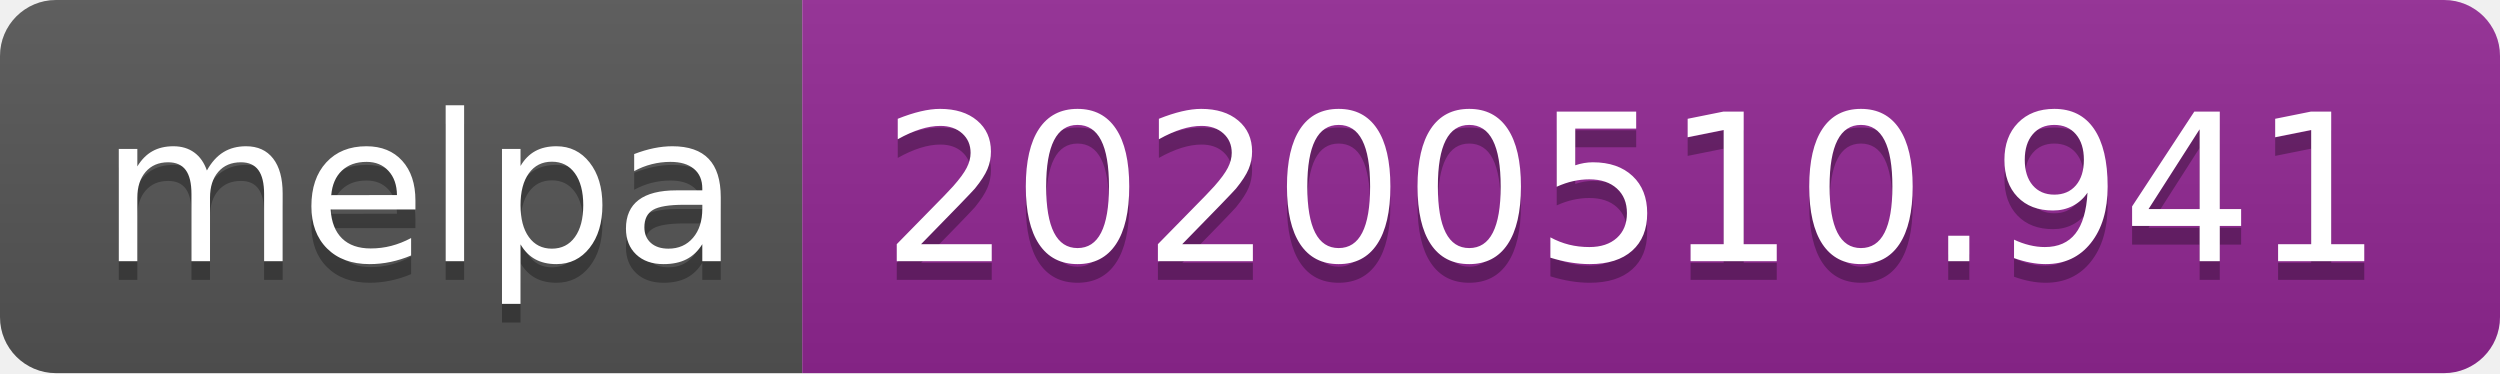
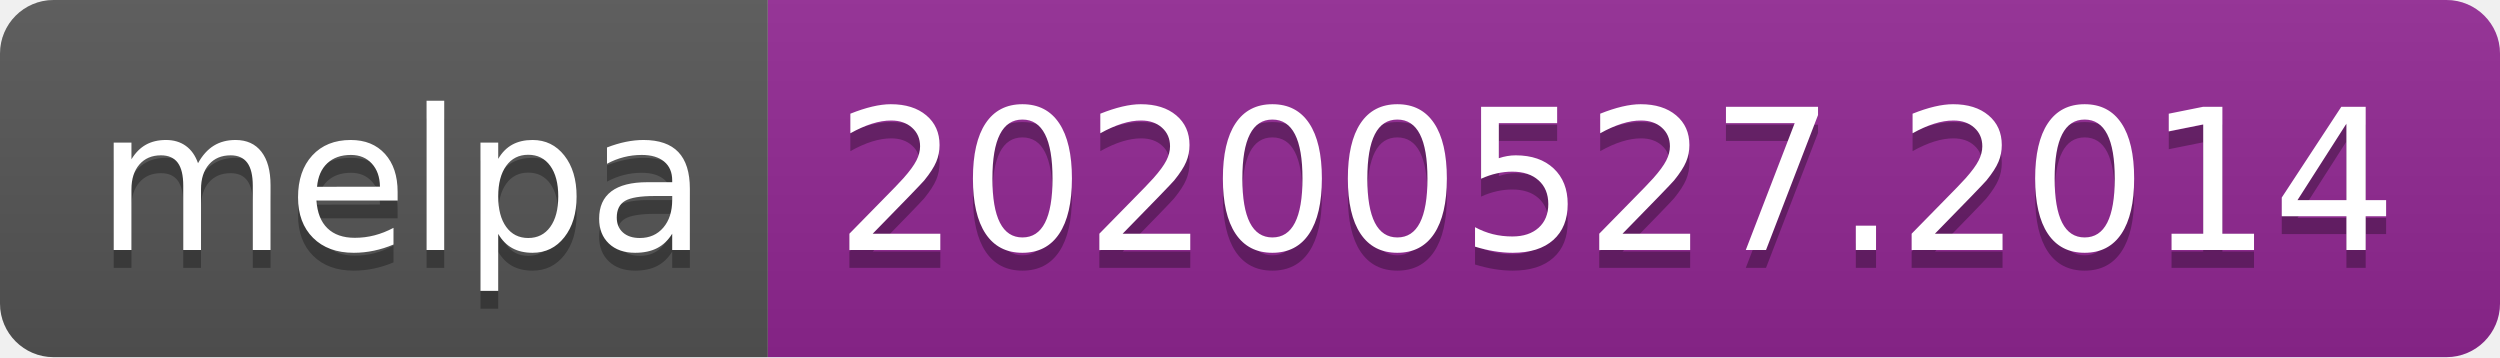
- <svg xmlns="http://www.w3.org/2000/svg" width="134" height="20">
+ <svg xmlns="http://www.w3.org/2000/svg" width="140" height="20">
  <linearGradient id="s" x2="0" y2="100%">
    <stop offset="0" stop-color="#bbb" stop-opacity=".1" />
    <stop offset="1" stop-opacity=".1" />
  </linearGradient>
  <clipPath id="r">
-     <rect width="134" height="20" rx="3" fill="#fff" />
+     <rect width="140" height="20" rx="3" fill="#fff" />
  </clipPath>
  <g clip-path="url(#r)">
    <rect width="43" height="20" fill="#555" />
-     <rect x="43" width="91" height="20" fill="#922793" />
-     <rect width="134" height="20" fill="url(#s)" />
+     <rect x="43" width="97" height="20" fill="#922793" />
+     <rect width="140" height="20" fill="url(#s)" />
  </g>
  <g fill="#fff" text-anchor="middle" font-family="Verdana,Geneva,DejaVu Sans,sans-serif" text-rendering="geometricPrecision" font-size="110">
    <text x="225" y="150" fill="#010101" fill-opacity=".3" transform="scale(.1)" textLength="330">melpa</text>
    <text x="225" y="140" transform="scale(.1)" textLength="330">melpa</text>
-     <text x="875" y="150" fill="#010101" fill-opacity=".3" transform="scale(.1)" textLength="810">20200510.941</text>
-     <text x="875" y="140" transform="scale(.1)" textLength="810">20200510.941</text>
+     <text x="905" y="150" fill="#010101" fill-opacity=".3" transform="scale(.1)" textLength="870">20200527.2014</text>
+     <text x="905" y="140" transform="scale(.1)" textLength="870">20200527.2014</text>
  </g>
</svg>
